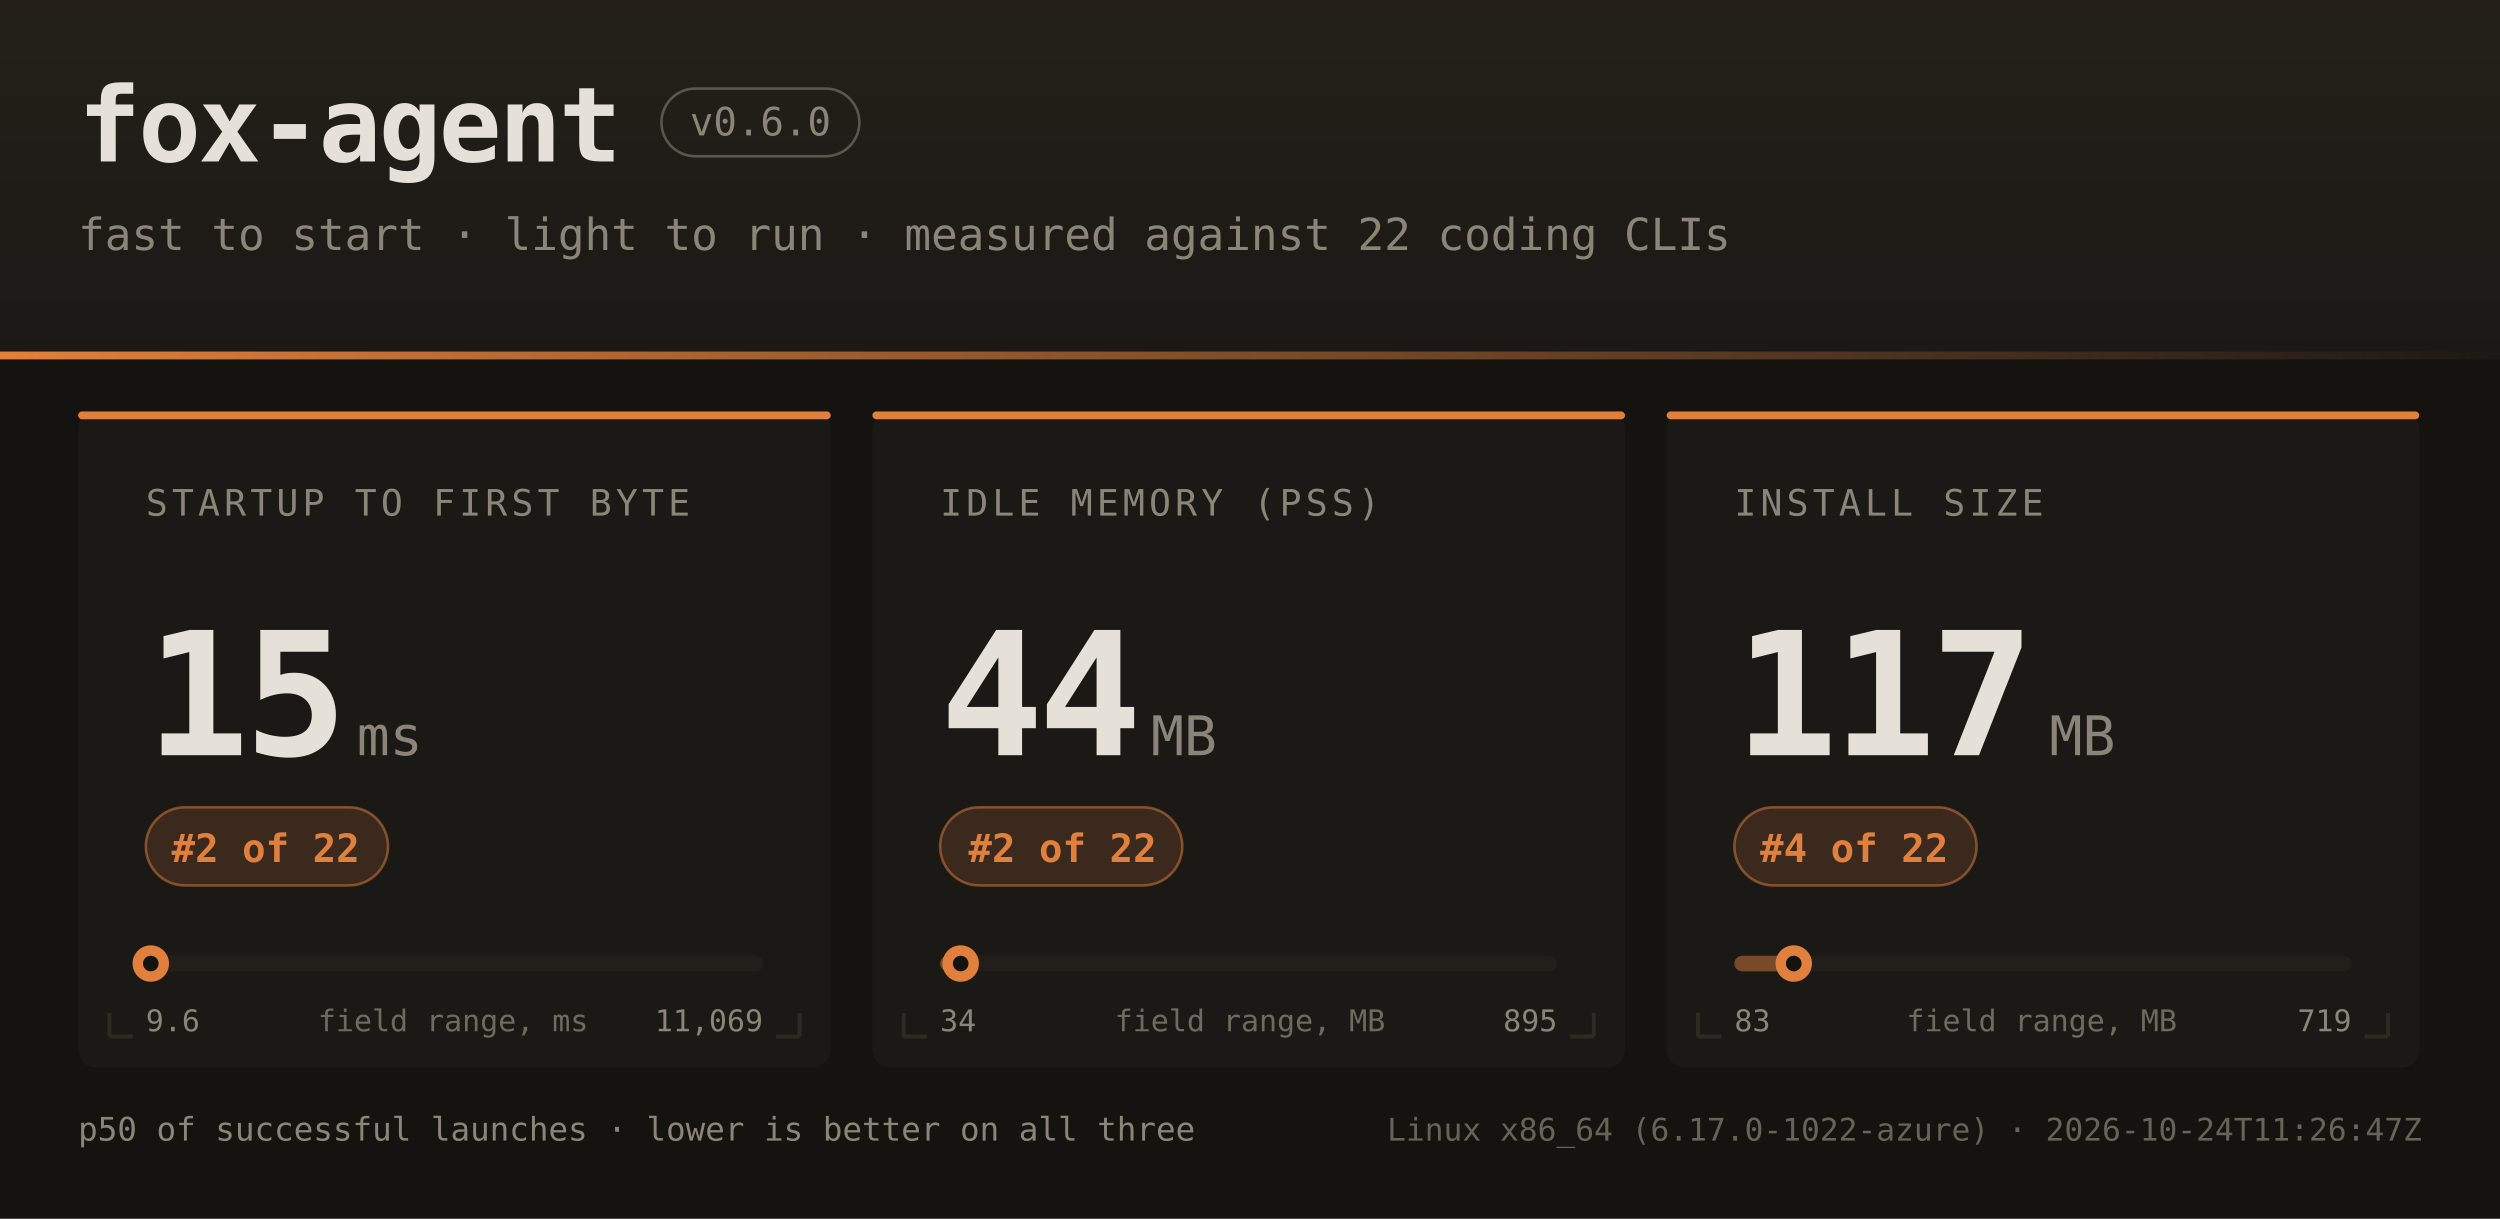
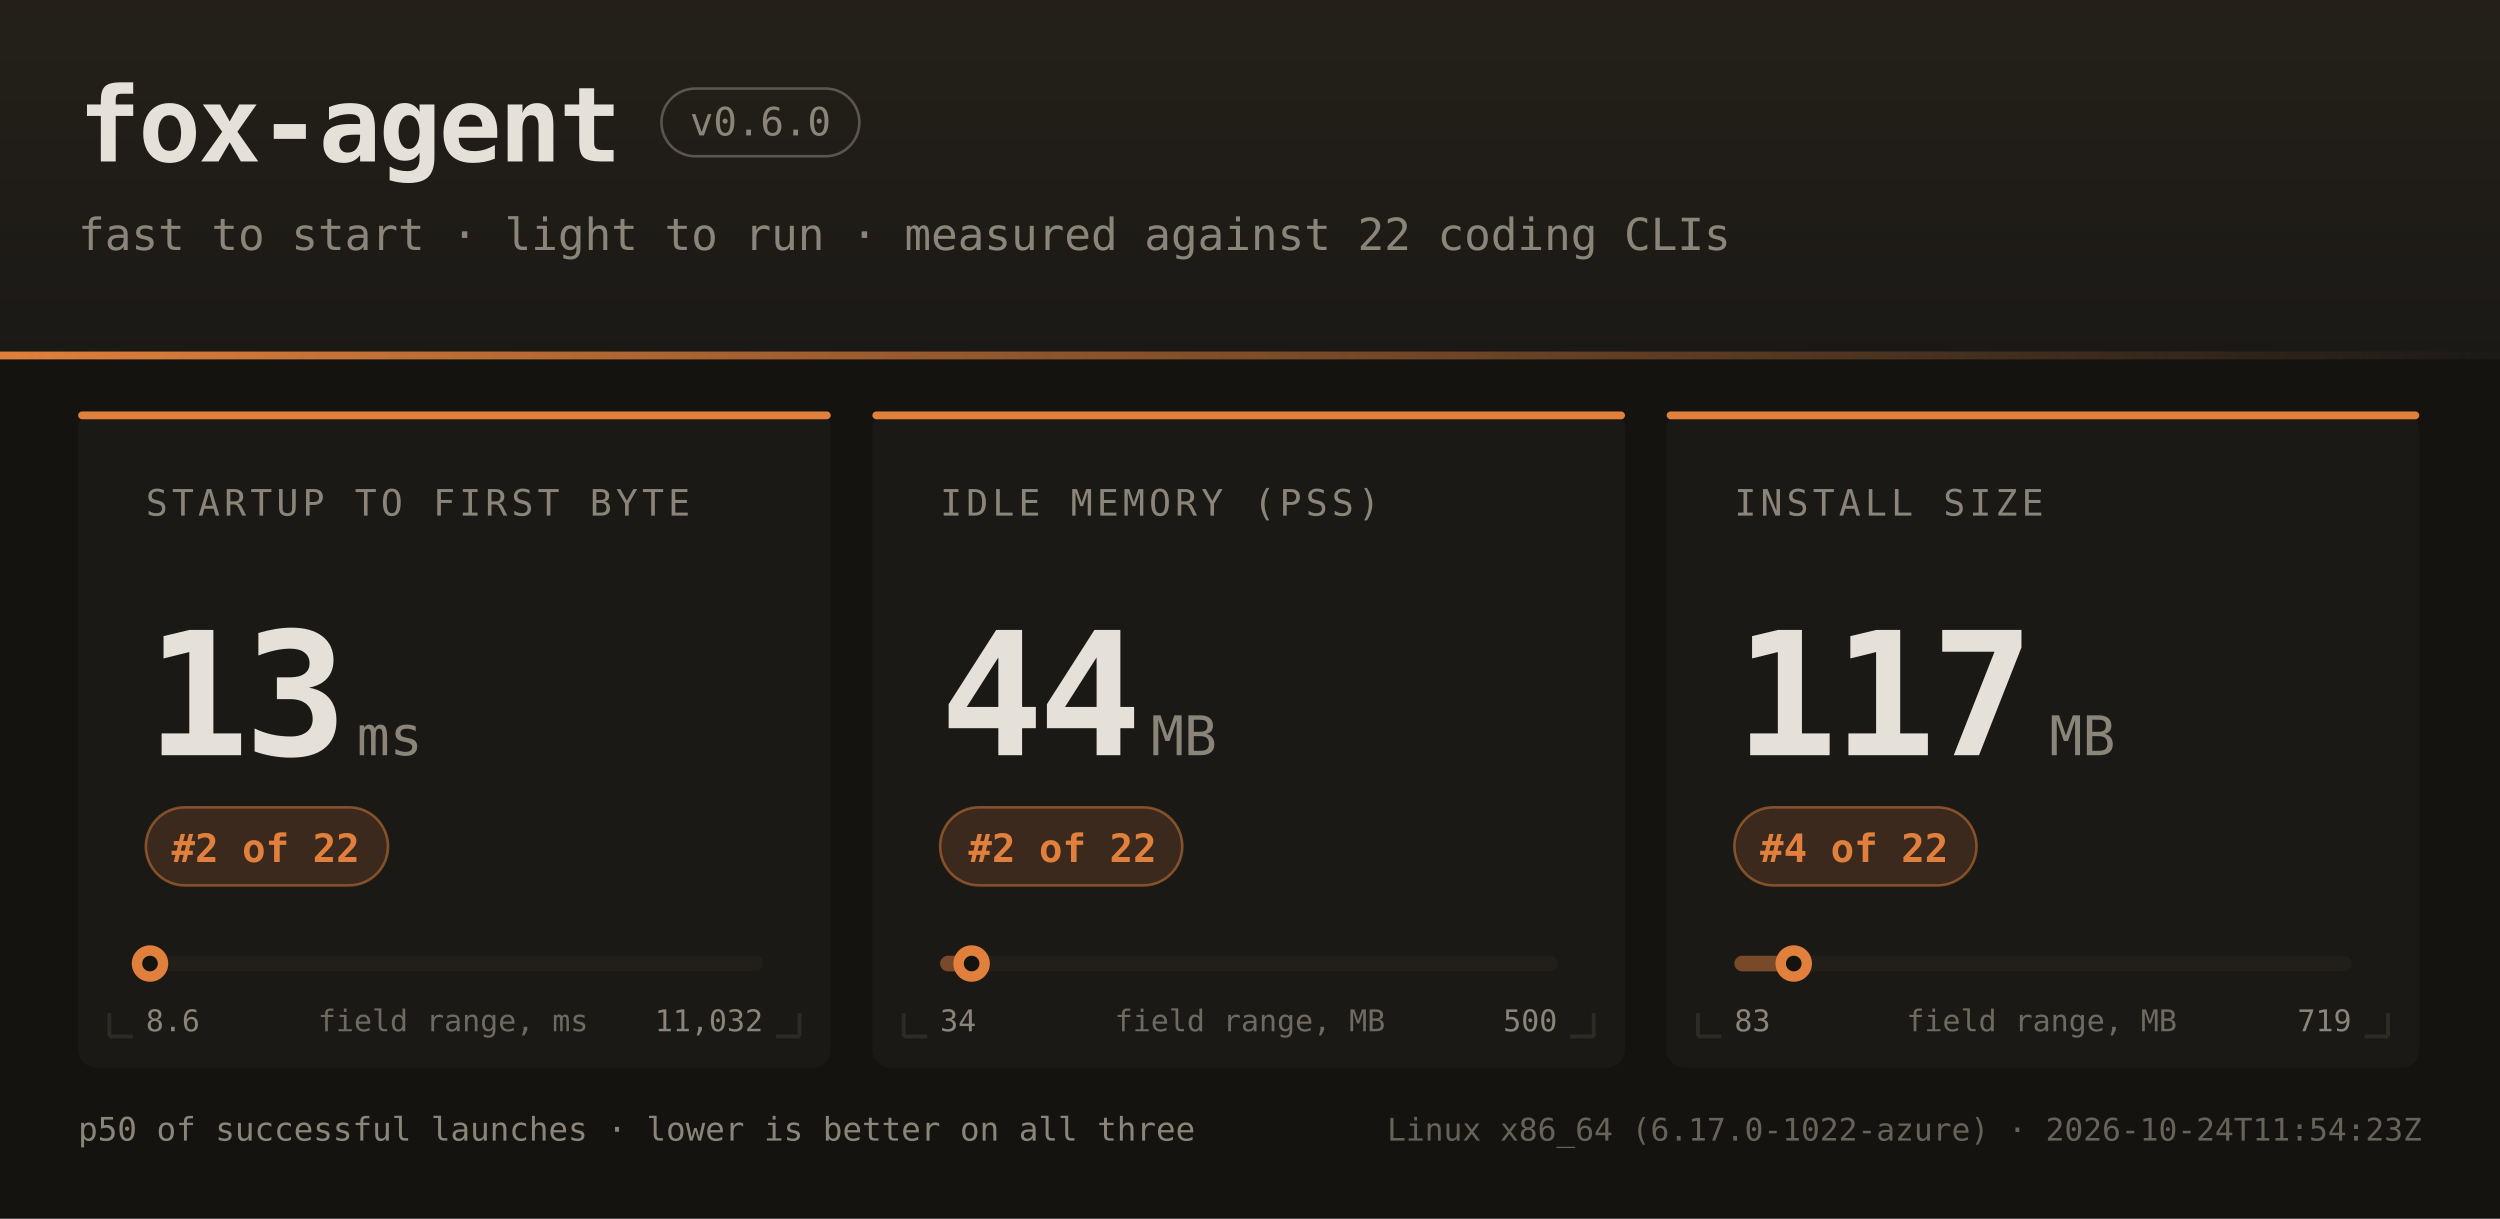
<svg xmlns="http://www.w3.org/2000/svg" width="960" height="468" font-family="ui-monospace,SFMono-Regular,JetBrains Mono,Menlo,Consolas,monospace">
  <defs>
    <linearGradient id="hdr" x1="0" y1="0" x2="0" y2="1">
      <stop offset="0" stop-color="#242019" />
      <stop offset="1" stop-color="#1b1916" />
    </linearGradient>
    <linearGradient id="rule" x1="0" y1="0" x2="1" y2="0">
      <stop offset="0" stop-color="#e0803c" />
      <stop offset="1" stop-color="#e0803c" stop-opacity="0" />
    </linearGradient>
  </defs>
  <rect width="960" height="468" fill="#141310" />
  <rect width="960" height="138" fill="url(#hdr)" />
  <rect x="0" y="135" width="960" height="3" fill="url(#rule)" />
  <text x="30" y="62" fill="#e6e1d8" font-size="40" font-weight="bold" letter-spacing="-1">fox-agent</text>
  <rect x="254" y="34" width="76" height="26" rx="13" fill="none" stroke="#8a8578" stroke-opacity="0.55" />
  <text x="292" y="52" text-anchor="middle" fill="#8a8578" font-size="15">v0.6.0</text>
  <text x="30" y="96" fill="#8a8578" font-size="17">fast to start · light to run · measured against 22 coding CLIs</text>
  <rect x="30" y="158" width="289" height="252" rx="7" fill="#1b1916" />
  <rect x="30" y="158" width="289" height="3" rx="1.5" fill="#e0803c" />
  <path d="M 42 398 h 9 M 42 398 v -9" stroke="#2e2b25" stroke-width="1.5" fill="none" />
  <path d="M 307 398 h -9 M 307 398 v -9" stroke="#2e2b25" stroke-width="1.5" fill="none" />
  <text x="56" y="198" fill="#8a8578" font-size="14" letter-spacing="1.6">STARTUP TO FIRST BYTE</text>
-   <text x="56" y="290" fill="#e6e1d8" font-size="66" font-weight="bold" letter-spacing="-2">15</text>
+   <text x="56" y="290" fill="#e6e1d8" font-size="66" font-weight="bold" letter-spacing="-2">13</text>
  <text x="137" y="290" fill="#8a8578" font-size="21">ms</text>
  <rect x="56" y="310" width="93" height="30" rx="15" fill="#e0803c" fill-opacity="0.16" stroke="#e0803c" stroke-opacity="0.5" />
  <text x="102" y="331" text-anchor="middle" fill="#e0803c" font-size="15" font-weight="bold">#2 of 22</text>
  <rect x="56" y="367" width="237" height="6" rx="3" fill="#221f1a" />
  <rect x="56" y="367" width="2" height="6" rx="3" fill="#e0803c" fill-opacity="0.45" />
-   <circle cx="57.9" cy="370" r="7" fill="#e0803c" />
-   <circle cx="57.9" cy="370" r="3" fill="#141310" />
-   <text x="56" y="396" fill="#8a8578" font-size="11.5">9.6</text>
-   <text x="293" y="396" text-anchor="end" fill="#8a8578" font-size="11.5">11,069</text>
+   <circle cx="57.6" cy="370" r="7" fill="#e0803c" />
+   <circle cx="57.6" cy="370" r="3" fill="#141310" />
+   <text x="56" y="396" fill="#8a8578" font-size="11.5">8.6</text>
+   <text x="293" y="396" text-anchor="end" fill="#8a8578" font-size="11.5">11,032</text>
  <text x="174" y="396" text-anchor="middle" fill="#8a8578" font-size="11.5" opacity="0.75">field range, ms</text>
  <rect x="335" y="158" width="289" height="252" rx="7" fill="#1b1916" />
  <rect x="335" y="158" width="289" height="3" rx="1.5" fill="#e0803c" />
  <path d="M 347 398 h 9 M 347 398 v -9" stroke="#2e2b25" stroke-width="1.5" fill="none" />
  <path d="M 612 398 h -9 M 612 398 v -9" stroke="#2e2b25" stroke-width="1.5" fill="none" />
  <text x="361" y="198" fill="#8a8578" font-size="14" letter-spacing="1.6">IDLE MEMORY (PSS)</text>
  <text x="361" y="290" fill="#e6e1d8" font-size="66" font-weight="bold" letter-spacing="-2">44</text>
  <text x="442" y="290" fill="#8a8578" font-size="21">MB</text>
  <rect x="361" y="310" width="93" height="30" rx="15" fill="#e0803c" fill-opacity="0.16" stroke="#e0803c" stroke-opacity="0.5" />
  <text x="408" y="331" text-anchor="middle" fill="#e0803c" font-size="15" font-weight="bold">#2 of 22</text>
  <rect x="361" y="367" width="237" height="6" rx="3" fill="#221f1a" />
-   <rect x="361" y="367" width="8" height="6" rx="3" fill="#e0803c" fill-opacity="0.45" />
-   <circle cx="368.9" cy="370" r="7" fill="#e0803c" />
-   <circle cx="368.9" cy="370" r="3" fill="#141310" />
+   <rect x="361" y="367" width="12" height="6" rx="3" fill="#e0803c" fill-opacity="0.45" />
+   <circle cx="373.1" cy="370" r="7" fill="#e0803c" />
+   <circle cx="373.1" cy="370" r="3" fill="#141310" />
  <text x="361" y="396" fill="#8a8578" font-size="11.5">34</text>
-   <text x="598" y="396" text-anchor="end" fill="#8a8578" font-size="11.5">895</text>
+   <text x="598" y="396" text-anchor="end" fill="#8a8578" font-size="11.5">500</text>
  <text x="480" y="396" text-anchor="middle" fill="#8a8578" font-size="11.5" opacity="0.75">field range, MB</text>
  <rect x="640" y="158" width="289" height="252" rx="7" fill="#1b1916" />
  <rect x="640" y="158" width="289" height="3" rx="1.5" fill="#e0803c" />
  <path d="M 652 398 h 9 M 652 398 v -9" stroke="#2e2b25" stroke-width="1.5" fill="none" />
  <path d="M 917 398 h -9 M 917 398 v -9" stroke="#2e2b25" stroke-width="1.5" fill="none" />
  <text x="666" y="198" fill="#8a8578" font-size="14" letter-spacing="1.6">INSTALL SIZE</text>
  <text x="666" y="290" fill="#e6e1d8" font-size="66" font-weight="bold" letter-spacing="-2">117</text>
  <text x="787" y="290" fill="#8a8578" font-size="21">MB</text>
  <rect x="666" y="310" width="93" height="30" rx="15" fill="#e0803c" fill-opacity="0.16" stroke="#e0803c" stroke-opacity="0.5" />
  <text x="712" y="331" text-anchor="middle" fill="#e0803c" font-size="15" font-weight="bold">#4 of 22</text>
  <rect x="666" y="367" width="237" height="6" rx="3" fill="#221f1a" />
  <rect x="666" y="367" width="23" height="6" rx="3" fill="#e0803c" fill-opacity="0.45" />
  <circle cx="688.8" cy="370" r="7" fill="#e0803c" />
  <circle cx="688.8" cy="370" r="3" fill="#141310" />
  <text x="666" y="396" fill="#8a8578" font-size="11.5">83</text>
  <text x="903" y="396" text-anchor="end" fill="#8a8578" font-size="11.5">719</text>
  <text x="784" y="396" text-anchor="middle" fill="#8a8578" font-size="11.5" opacity="0.75">field range, MB</text>
  <text x="30" y="438" fill="#8a8578" font-size="12.5">p50 of successful launches · lower is better on all three</text>
-   <text x="930" y="438" text-anchor="end" fill="#8a8578" font-size="12" opacity="0.7">Linux x86_64 (6.17.0-1022-azure) · 2026-10-24T11:26:47Z</text>
+   <text x="930" y="438" text-anchor="end" fill="#8a8578" font-size="12" opacity="0.7">Linux x86_64 (6.17.0-1022-azure) · 2026-10-24T11:54:23Z</text>
</svg>
